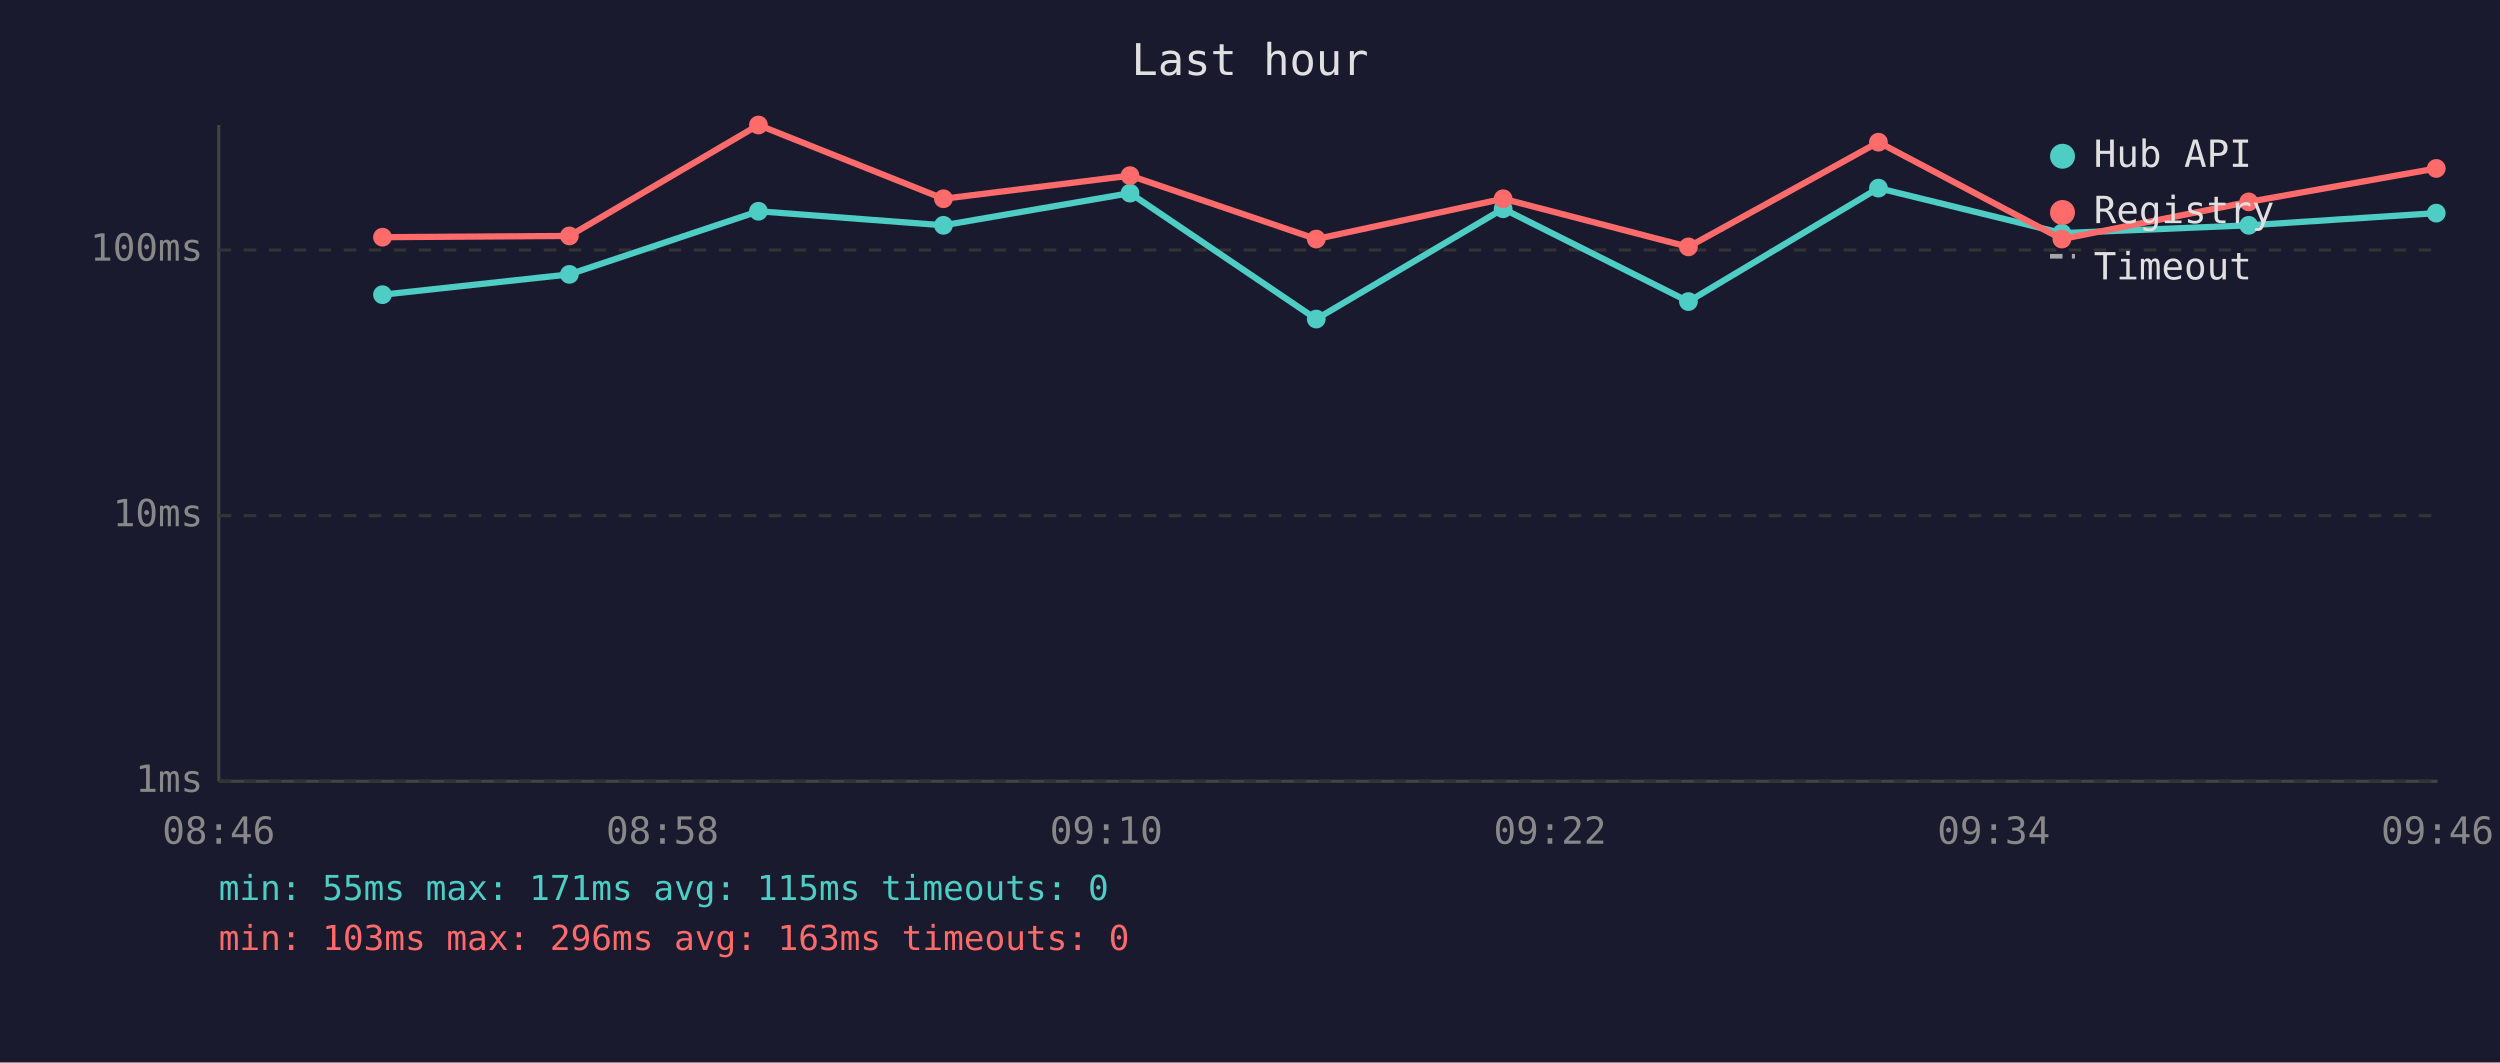
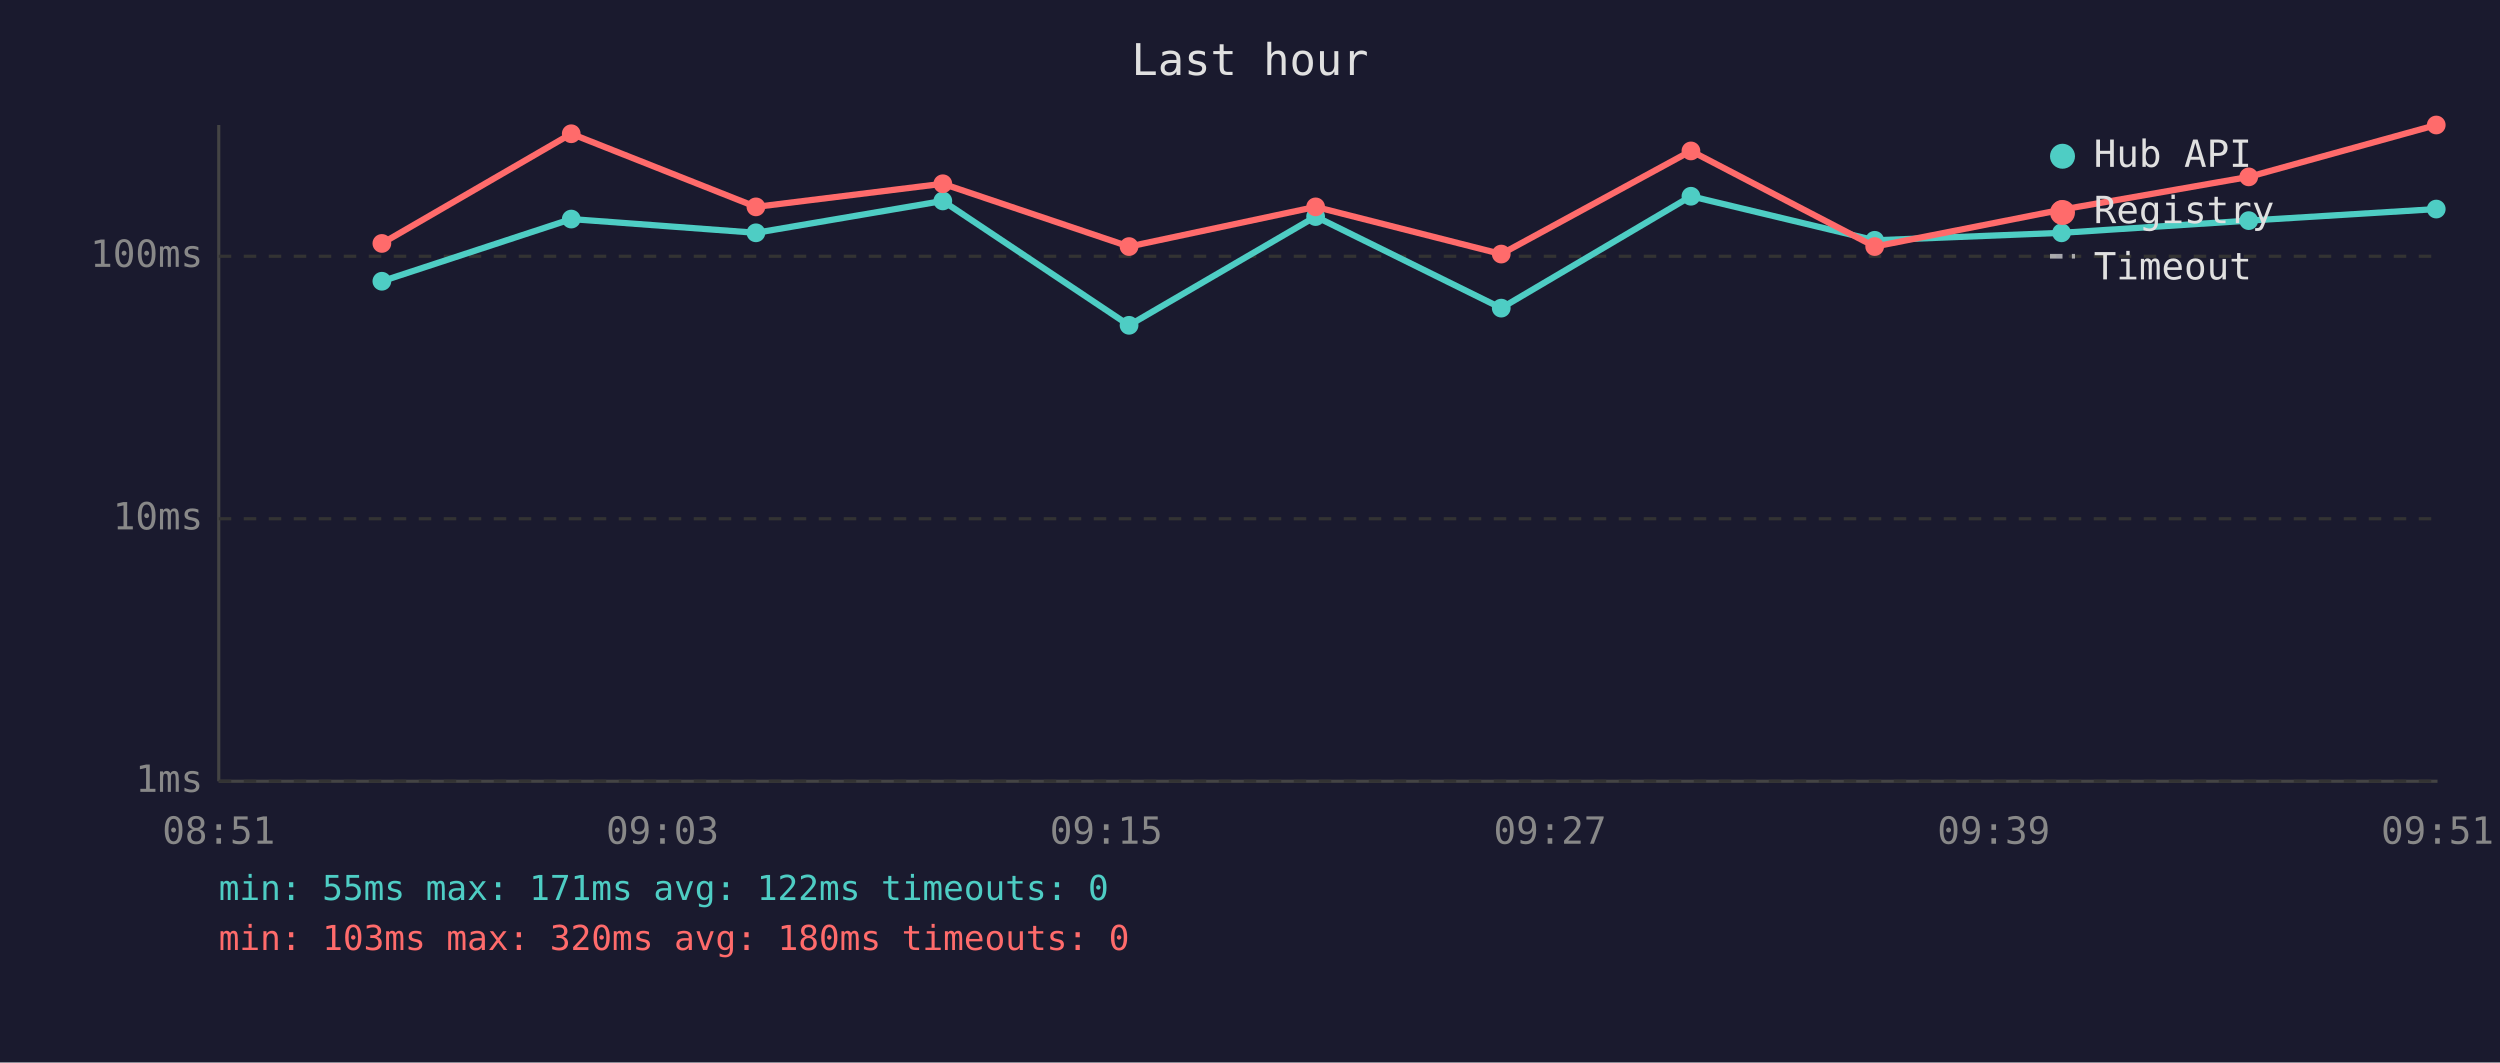
<svg xmlns="http://www.w3.org/2000/svg" viewBox="0 0 800 340" font-family="monospace" font-size="12">
  <rect width="800" height="340" fill="#1a1a2e" />
  <text x="400" y="24" fill="#e0e0e0" font-size="14" text-anchor="middle">Last hour</text>
  <line x1="70" y1="40" x2="70" y2="250" stroke="#444" stroke-width="1" />
  <line x1="70" y1="250" x2="780" y2="250" stroke="#444" stroke-width="1" />
  <line x1="70" y1="250" x2="780" y2="250" stroke="#333" stroke-width="1" stroke-dasharray="4" />
  <text x="65" y="250" fill="#888" text-anchor="end" dominant-baseline="middle">1ms</text>
-   <line x1="70" y1="165" x2="780" y2="165" stroke="#333" stroke-width="1" stroke-dasharray="4" />
-   <text x="65" y="165" fill="#888" text-anchor="end" dominant-baseline="middle">10ms</text>
-   <line x1="70" y1="80" x2="780" y2="80" stroke="#333" stroke-width="1" stroke-dasharray="4" />
-   <text x="65" y="80" fill="#888" text-anchor="end" dominant-baseline="middle">100ms</text>
-   <text x="70" y="270" fill="#888" text-anchor="middle">08:46</text>
-   <text x="212" y="270" fill="#888" text-anchor="middle">08:58</text>
-   <text x="354" y="270" fill="#888" text-anchor="middle">09:10</text>
-   <text x="496" y="270" fill="#888" text-anchor="middle">09:22</text>
-   <text x="638" y="270" fill="#888" text-anchor="middle">09:34</text>
-   <text x="780" y="270" fill="#888" text-anchor="middle">09:46</text>
-   <polyline points="122.4,94.3 182.2,87.8 242.7,67.6 301.9,72.1 361.6,61.8 421.2,102.1 481.0,66.8 540.3,96.5 601.1,60.2 659.8,74.6 719.6,72.1 779.6,68.2" fill="none" stroke="#4ecdc4" stroke-width="2" opacity="1" />
-   <circle cx="122.4" cy="94.3" r="3" fill="#4ecdc4" />
-   <circle cx="182.2" cy="87.8" r="3" fill="#4ecdc4" />
-   <circle cx="242.7" cy="67.6" r="3" fill="#4ecdc4" />
-   <circle cx="301.9" cy="72.1" r="3" fill="#4ecdc4" />
-   <circle cx="361.6" cy="61.8" r="3" fill="#4ecdc4" />
-   <circle cx="421.2" cy="102.1" r="3" fill="#4ecdc4" />
-   <circle cx="481.0" cy="66.8" r="3" fill="#4ecdc4" />
-   <circle cx="540.3" cy="96.5" r="3" fill="#4ecdc4" />
-   <circle cx="601.1" cy="60.2" r="3" fill="#4ecdc4" />
-   <circle cx="659.8" cy="74.6" r="3" fill="#4ecdc4" />
-   <circle cx="719.6" cy="72.1" r="3" fill="#4ecdc4" />
-   <circle cx="779.6" cy="68.2" r="3" fill="#4ecdc4" />
-   <polyline points="122.4,75.9 182.2,75.5 242.7,40.0 301.9,63.6 361.6,56.2 421.2,76.5 481.0,63.6 540.3,79.0 601.1,45.5 659.8,76.5 719.6,64.6 779.6,53.9" fill="none" stroke="#ff6b6b" stroke-width="2" opacity="1" />
-   <circle cx="122.4" cy="75.9" r="3" fill="#ff6b6b" />
-   <circle cx="182.2" cy="75.5" r="3" fill="#ff6b6b" />
-   <circle cx="242.7" cy="40.0" r="3" fill="#ff6b6b" />
-   <circle cx="301.9" cy="63.6" r="3" fill="#ff6b6b" />
-   <circle cx="361.6" cy="56.2" r="3" fill="#ff6b6b" />
-   <circle cx="421.2" cy="76.5" r="3" fill="#ff6b6b" />
-   <circle cx="481.0" cy="63.6" r="3" fill="#ff6b6b" />
-   <circle cx="540.3" cy="79.0" r="3" fill="#ff6b6b" />
-   <circle cx="601.1" cy="45.5" r="3" fill="#ff6b6b" />
-   <circle cx="659.8" cy="76.5" r="3" fill="#ff6b6b" />
-   <circle cx="719.6" cy="64.6" r="3" fill="#ff6b6b" />
-   <circle cx="779.6" cy="53.9" r="3" fill="#ff6b6b" />
+   <line x1="70" y1="166" x2="780" y2="166" stroke="#333" stroke-width="1" stroke-dasharray="4" />
+   <text x="65" y="166" fill="#888" text-anchor="end" dominant-baseline="middle">10ms</text>
+   <line x1="70" y1="82" x2="780" y2="82" stroke="#333" stroke-width="1" stroke-dasharray="4" />
+   <text x="65" y="82" fill="#888" text-anchor="end" dominant-baseline="middle">100ms</text>
+   <text x="70" y="270" fill="#888" text-anchor="middle">08:51</text>
+   <text x="212" y="270" fill="#888" text-anchor="middle">09:03</text>
+   <text x="354" y="270" fill="#888" text-anchor="middle">09:15</text>
+   <text x="496" y="270" fill="#888" text-anchor="middle">09:27</text>
+   <text x="638" y="270" fill="#888" text-anchor="middle">09:39</text>
+   <text x="780" y="270" fill="#888" text-anchor="middle">09:51</text>
+   <polyline points="122.2,90.0 182.8,70.1 241.9,74.5 301.7,64.3 361.3,104.1 421.0,69.3 480.4,98.6 541.1,62.8 599.9,76.9 659.7,74.5 719.6,70.6 779.6,66.9" fill="none" stroke="#4ecdc4" stroke-width="2" opacity="1" />
+   <circle cx="122.2" cy="90.0" r="3" fill="#4ecdc4" />
+   <circle cx="182.8" cy="70.1" r="3" fill="#4ecdc4" />
+   <circle cx="241.9" cy="74.5" r="3" fill="#4ecdc4" />
+   <circle cx="301.7" cy="64.3" r="3" fill="#4ecdc4" />
+   <circle cx="361.3" cy="104.1" r="3" fill="#4ecdc4" />
+   <circle cx="421.0" cy="69.3" r="3" fill="#4ecdc4" />
+   <circle cx="480.4" cy="98.6" r="3" fill="#4ecdc4" />
+   <circle cx="541.1" cy="62.8" r="3" fill="#4ecdc4" />
+   <circle cx="599.9" cy="76.9" r="3" fill="#4ecdc4" />
+   <circle cx="659.7" cy="74.5" r="3" fill="#4ecdc4" />
+   <circle cx="719.6" cy="70.6" r="3" fill="#4ecdc4" />
+   <circle cx="779.6" cy="66.9" r="3" fill="#4ecdc4" />
+   <polyline points="122.2,77.9 182.8,42.8 241.9,66.2 301.7,58.8 361.3,78.9 421.0,66.2 480.4,81.3 541.1,48.3 599.9,78.9 659.7,67.1 719.6,56.6 779.6,40.0" fill="none" stroke="#ff6b6b" stroke-width="2" opacity="1" />
+   <circle cx="122.2" cy="77.9" r="3" fill="#ff6b6b" />
+   <circle cx="182.8" cy="42.8" r="3" fill="#ff6b6b" />
+   <circle cx="241.9" cy="66.2" r="3" fill="#ff6b6b" />
+   <circle cx="301.7" cy="58.8" r="3" fill="#ff6b6b" />
+   <circle cx="361.3" cy="78.9" r="3" fill="#ff6b6b" />
+   <circle cx="421.0" cy="66.2" r="3" fill="#ff6b6b" />
+   <circle cx="480.4" cy="81.3" r="3" fill="#ff6b6b" />
+   <circle cx="541.1" cy="48.3" r="3" fill="#ff6b6b" />
+   <circle cx="599.9" cy="78.9" r="3" fill="#ff6b6b" />
+   <circle cx="659.7" cy="67.1" r="3" fill="#ff6b6b" />
+   <circle cx="719.6" cy="56.6" r="3" fill="#ff6b6b" />
+   <circle cx="779.6" cy="40.0" r="3" fill="#ff6b6b" />
  <circle cx="660" cy="50" r="4" fill="#4ecdc4" />
  <text x="670" y="50" fill="#e0e0e0" dominant-baseline="middle">Hub API</text>
  <circle cx="660" cy="68" r="4" fill="#ff6b6b" />
  <text x="670" y="68" fill="#e0e0e0" dominant-baseline="middle">Registry</text>
  <line x1="656" y1="82" x2="664" y2="82" stroke="#e0e0e0" stroke-width="1.5" stroke-dasharray="4,3" opacity="0.7" />
  <text x="670" y="86" fill="#e0e0e0" dominant-baseline="middle">Timeout</text>
-   <text x="70" y="288" fill="#4ecdc4" font-size="11">min: 55ms  max: 171ms  avg: 115ms  timeouts: 0</text>
-   <text x="70" y="304" fill="#ff6b6b" font-size="11">min: 103ms  max: 296ms  avg: 163ms  timeouts: 0</text>
+   <text x="70" y="288" fill="#4ecdc4" font-size="11">min: 55ms  max: 171ms  avg: 122ms  timeouts: 0</text>
+   <text x="70" y="304" fill="#ff6b6b" font-size="11">min: 103ms  max: 320ms  avg: 180ms  timeouts: 0</text>
</svg>
